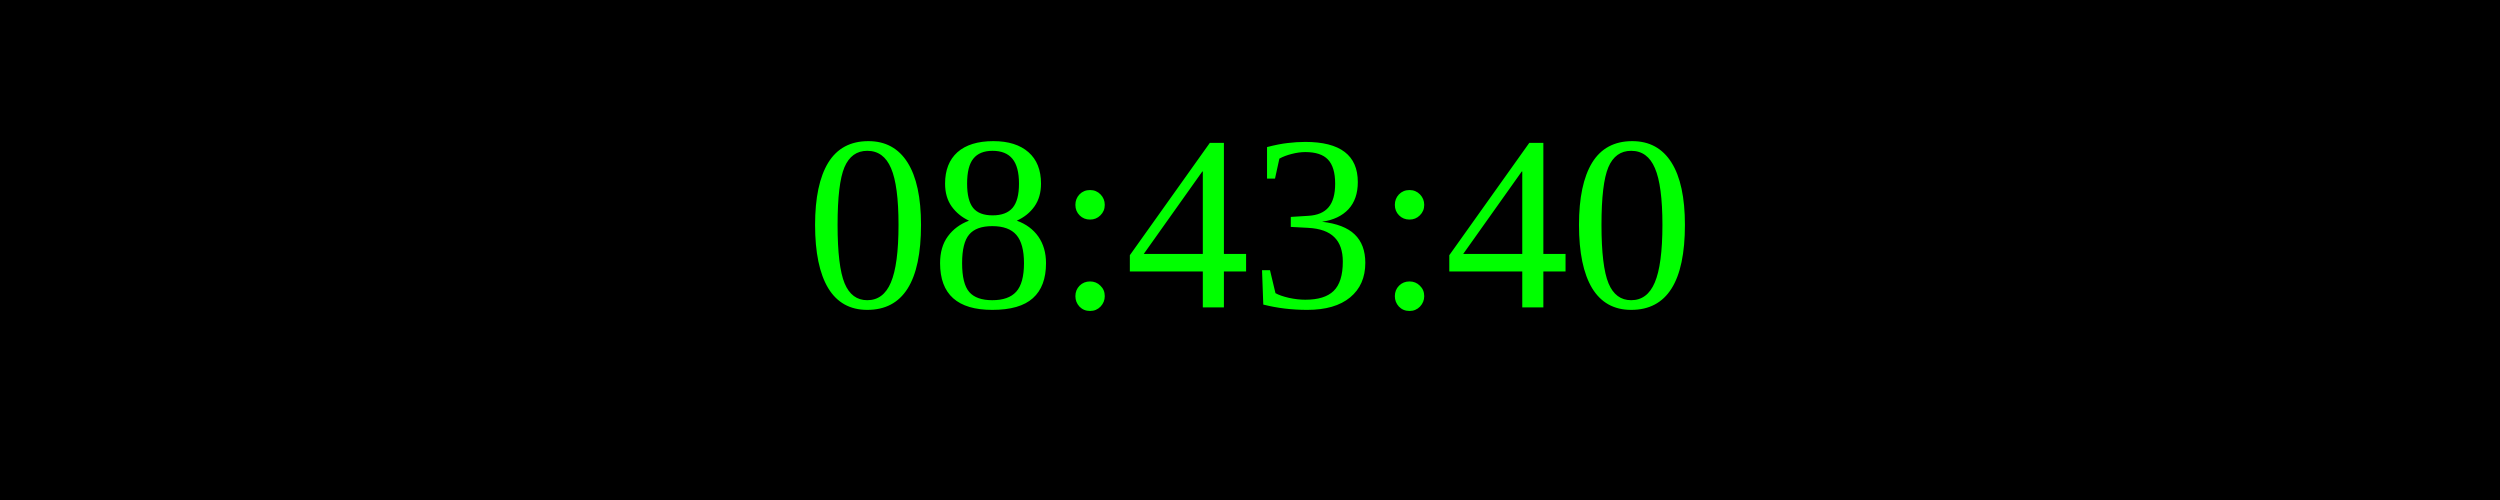
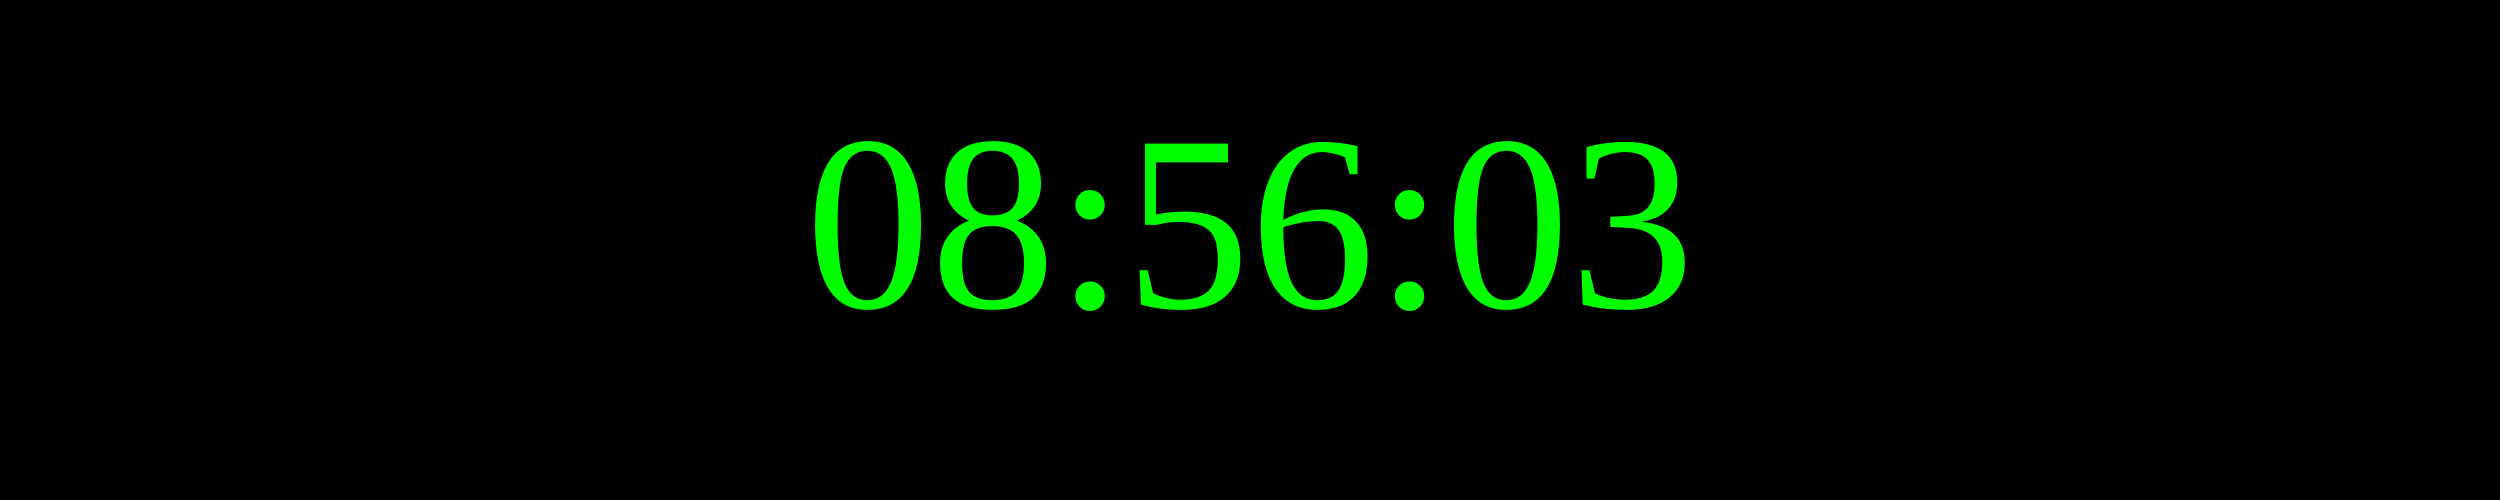
<svg xmlns="http://www.w3.org/2000/svg" width="250" height="50">
  <rect width="100%" height="100%" fill="black" />
  <text x="50%" y="50%" font-size="25" fill="lime" text-anchor="middle" dominant-baseline="middle">
- 08:43:40
+ 08:56:03
</text>
</svg>
